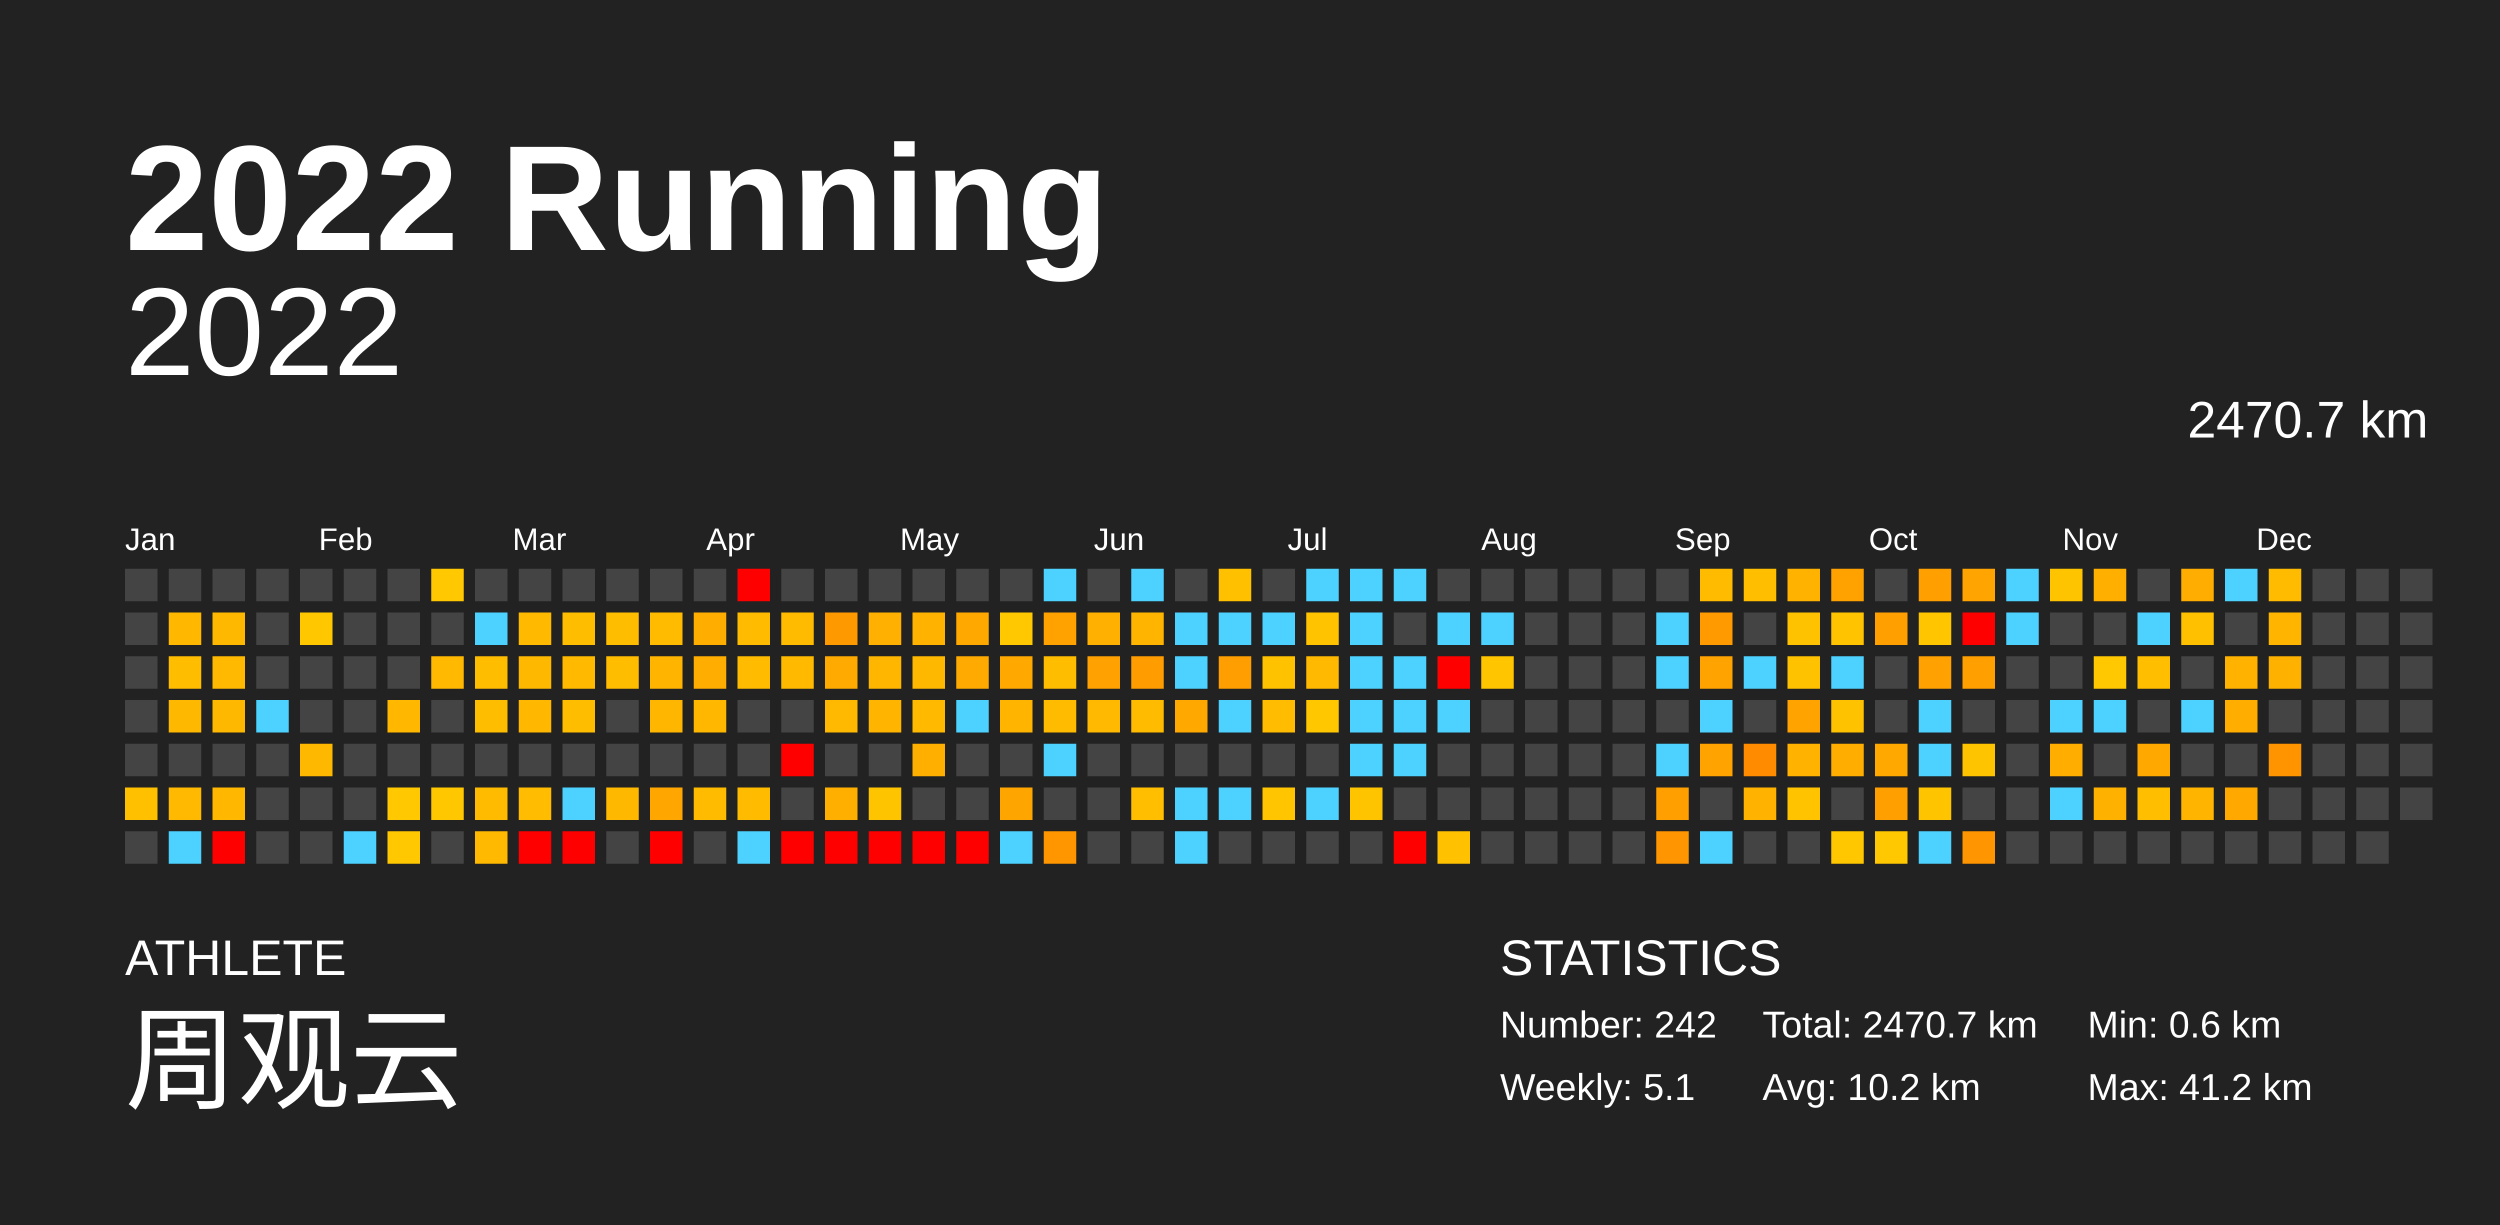
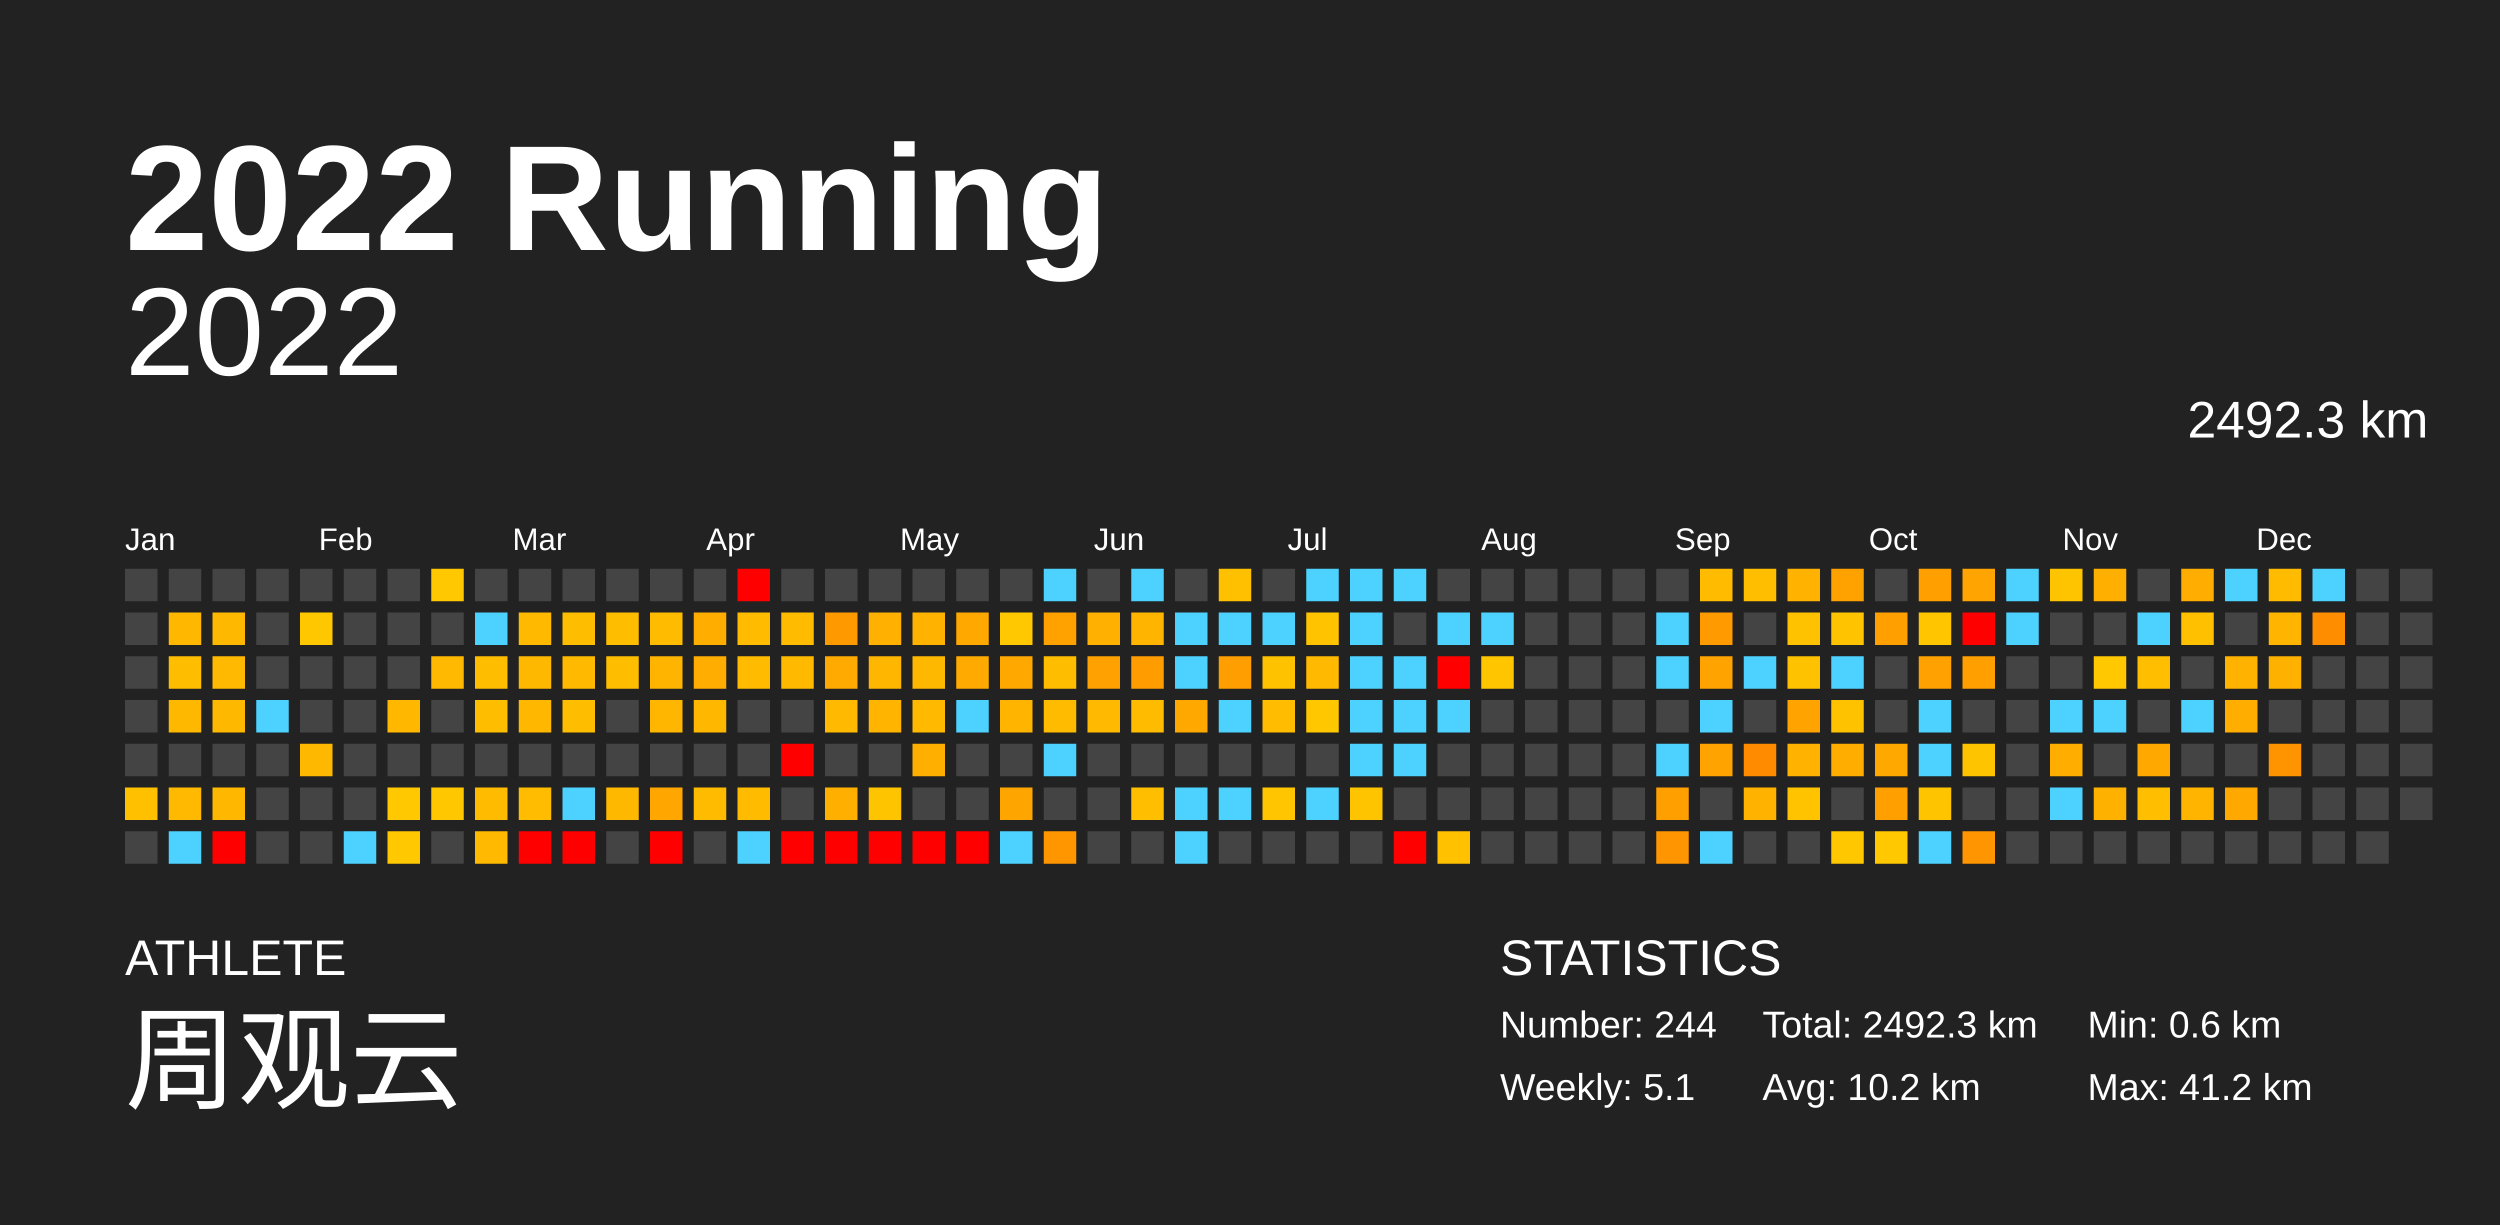
<svg xmlns="http://www.w3.org/2000/svg" baseProfile="full" height="98mm" version="1.1" viewBox="0,0,200,98" width="200mm">
  <defs />
  <rect fill="#222222" height="98" width="200" x="0" y="0" />
  <text fill="#FFFFFF" style="font-size:12px; font-family:Arial; font-weight:bold;" x="10" y="20">2022 Running</text>
  <text fill="#FFFFFF" style="font-size:4px; font-family:Arial" x="10" y="78">ATHLETE</text>
  <text fill="#FFFFFF" style="font-size:9px; font-family:Arial" x="10" y="88">周观云</text>
  <text fill="#FFFFFF" style="font-size:4px; font-family:Arial" x="120" y="78">STATISTICS</text>
-   <text fill="#FFFFFF" style="font-size:3px; font-family:Arial" x="120" y="83">Number: 242</text>
+   <text fill="#FFFFFF" style="font-size:3px; font-family:Arial" x="120" y="83">Number: 244</text>
  <text fill="#FFFFFF" style="font-size:3px; font-family:Arial" x="120" y="88">Weekly: 5.1</text>
-   <text fill="#FFFFFF" style="font-size:3px; font-family:Arial" x="141" y="83">Total: 2470.7 km</text>
+   <text fill="#FFFFFF" style="font-size:3px; font-family:Arial" x="141" y="83">Total: 2492.3 km</text>
  <text fill="#FFFFFF" style="font-size:3px; font-family:Arial" x="141" y="88">Avg: 10.2 km</text>
  <text fill="#FFFFFF" style="font-size:3px; font-family:Arial" x="167" y="83">Min: 0.6 km</text>
  <text fill="#FFFFFF" style="font-size:3px; font-family:Arial" x="167" y="88">Max: 41.2 km</text>
  <text alignment-baseline="hanging" fill="#FFFFFF" style="font-size:10.0px; font-family:Arial;" x="10" y="30">2022</text>
-   <text alignment-baseline="hanging" fill="#FFFFFF" style="font-size:4.125px; font-family:Arial;" x="175" y="35">2470.7 km</text>
+   <text alignment-baseline="hanging" fill="#FFFFFF" style="font-size:4.125px; font-family:Arial;" x="175" y="35">2492.3 km</text>
  <text fill="#FFFFFF" style="font-size:2.5px; font-family:Arial" x="10.0" y="44">Jan</text>
  <text fill="#FFFFFF" style="font-size:2.5px; font-family:Arial" x="25.5" y="44">Feb</text>
  <text fill="#FFFFFF" style="font-size:2.5px; font-family:Arial" x="41.0" y="44">Mar</text>
  <text fill="#FFFFFF" style="font-size:2.5px; font-family:Arial" x="56.5" y="44">Apr</text>
  <text fill="#FFFFFF" style="font-size:2.5px; font-family:Arial" x="72.0" y="44">May</text>
  <text fill="#FFFFFF" style="font-size:2.5px; font-family:Arial" x="87.5" y="44">Jun</text>
  <text fill="#FFFFFF" style="font-size:2.5px; font-family:Arial" x="103.0" y="44">Jul</text>
  <text fill="#FFFFFF" style="font-size:2.5px; font-family:Arial" x="118.5" y="44">Aug</text>
  <text fill="#FFFFFF" style="font-size:2.5px; font-family:Arial" x="134.0" y="44">Sep</text>
  <text fill="#FFFFFF" style="font-size:2.5px; font-family:Arial" x="149.5" y="44">Oct</text>
  <text fill="#FFFFFF" style="font-size:2.5px; font-family:Arial" x="165.0" y="44">Nov</text>
  <text fill="#FFFFFF" style="font-size:2.5px; font-family:Arial" x="180.5" y="44">Dec</text>
  <rect fill="#444444" height="2.6" width="2.6" x="10.0" y="45.5" />
  <rect fill="#444444" height="2.6" width="2.6" x="10.0" y="49.0" />
  <rect fill="#444444" height="2.6" width="2.6" x="10.0" y="52.5" />
  <rect fill="#444444" height="2.6" width="2.6" x="10.0" y="56.0" />
  <rect fill="#444444" height="2.6" width="2.6" x="10.0" y="59.5" />
  <rect fill="#ffc000" height="2.6" width="2.6" x="10.0" y="63.0" />
  <rect fill="#444444" height="2.6" width="2.6" x="10.0" y="66.5" />
  <rect fill="#444444" height="2.6" width="2.6" x="13.5" y="45.5" />
  <rect fill="#ffb700" height="2.6" width="2.6" x="13.5" y="49.0" />
  <rect fill="#ffbd00" height="2.6" width="2.6" x="13.5" y="52.5" />
  <rect fill="#ffb800" height="2.6" width="2.6" x="13.5" y="56.0" />
  <rect fill="#444444" height="2.6" width="2.6" x="13.5" y="59.5" />
  <rect fill="#ffb900" height="2.6" width="2.6" x="13.5" y="63.0" />
  <rect fill="#4dd2ff" height="2.6" width="2.6" x="13.5" y="66.5" />
  <rect fill="#444444" height="2.6" width="2.6" x="17.0" y="45.5" />
  <rect fill="#ffb800" height="2.6" width="2.6" x="17.0" y="49.0" />
  <rect fill="#ffb900" height="2.6" width="2.6" x="17.0" y="52.5" />
  <rect fill="#ffb800" height="2.6" width="2.6" x="17.0" y="56.0" />
  <rect fill="#444444" height="2.6" width="2.6" x="17.0" y="59.5" />
  <rect fill="#ffb700" height="2.6" width="2.6" x="17.0" y="63.0" />
  <rect fill="red" height="2.6" width="2.6" x="17.0" y="66.5" />
  <rect fill="#444444" height="2.6" width="2.6" x="20.5" y="45.5" />
  <rect fill="#444444" height="2.6" width="2.6" x="20.5" y="49.0" />
  <rect fill="#444444" height="2.6" width="2.6" x="20.5" y="52.5" />
  <rect fill="#4dd2ff" height="2.6" width="2.6" x="20.5" y="56.0" />
  <rect fill="#444444" height="2.6" width="2.6" x="20.5" y="59.5" />
  <rect fill="#444444" height="2.6" width="2.6" x="20.5" y="63.0" />
  <rect fill="#444444" height="2.6" width="2.6" x="20.5" y="66.5" />
  <rect fill="#444444" height="2.6" width="2.6" x="24.0" y="45.5" />
  <rect fill="#ffc700" height="2.6" width="2.6" x="24.0" y="49.0" />
  <rect fill="#444444" height="2.6" width="2.6" x="24.0" y="52.5" />
  <rect fill="#444444" height="2.6" width="2.6" x="24.0" y="56.0" />
  <rect fill="#ffb800" height="2.6" width="2.6" x="24.0" y="59.5" />
  <rect fill="#444444" height="2.6" width="2.6" x="24.0" y="63.0" />
  <rect fill="#444444" height="2.6" width="2.6" x="24.0" y="66.5" />
  <rect fill="#444444" height="2.6" width="2.6" x="27.5" y="45.5" />
  <rect fill="#444444" height="2.6" width="2.6" x="27.5" y="49.0" />
  <rect fill="#444444" height="2.6" width="2.6" x="27.5" y="52.5" />
  <rect fill="#444444" height="2.6" width="2.6" x="27.5" y="56.0" />
  <rect fill="#444444" height="2.6" width="2.6" x="27.5" y="59.5" />
  <rect fill="#444444" height="2.6" width="2.6" x="27.5" y="63.0" />
  <rect fill="#4dd2ff" height="2.6" width="2.6" x="27.5" y="66.5" />
  <rect fill="#444444" height="2.6" width="2.6" x="31.0" y="45.5" />
  <rect fill="#444444" height="2.6" width="2.6" x="31.0" y="49.0" />
  <rect fill="#444444" height="2.6" width="2.6" x="31.0" y="52.5" />
  <rect fill="#ffb700" height="2.6" width="2.6" x="31.0" y="56.0" />
  <rect fill="#444444" height="2.6" width="2.6" x="31.0" y="59.5" />
  <rect fill="#ffc800" height="2.6" width="2.6" x="31.0" y="63.0" />
  <rect fill="#ffc800" height="2.6" width="2.6" x="31.0" y="66.5" />
  <rect fill="#ffc800" height="2.6" width="2.6" x="34.5" y="45.5" />
  <rect fill="#444444" height="2.6" width="2.6" x="34.5" y="49.0" />
  <rect fill="#ffb900" height="2.6" width="2.6" x="34.5" y="52.5" />
  <rect fill="#444444" height="2.6" width="2.6" x="34.5" y="56.0" />
  <rect fill="#444444" height="2.6" width="2.6" x="34.5" y="59.5" />
  <rect fill="#ffc700" height="2.6" width="2.6" x="34.5" y="63.0" />
  <rect fill="#444444" height="2.6" width="2.6" x="34.5" y="66.5" />
  <rect fill="#444444" height="2.6" width="2.6" x="38.0" y="45.5" />
  <rect fill="#4dd2ff" height="2.6" width="2.6" x="38.0" y="49.0" />
  <rect fill="#ffbd00" height="2.6" width="2.6" x="38.0" y="52.5" />
  <rect fill="#ffbd00" height="2.6" width="2.6" x="38.0" y="56.0" />
  <rect fill="#444444" height="2.6" width="2.6" x="38.0" y="59.5" />
  <rect fill="#ffbb00" height="2.6" width="2.6" x="38.0" y="63.0" />
  <rect fill="#ffb900" height="2.6" width="2.6" x="38.0" y="66.5" />
  <rect fill="#444444" height="2.6" width="2.6" x="41.5" y="45.5" />
  <rect fill="#ffba00" height="2.6" width="2.6" x="41.5" y="49.0" />
  <rect fill="#ffb800" height="2.6" width="2.6" x="41.5" y="52.5" />
  <rect fill="#ffb700" height="2.6" width="2.6" x="41.5" y="56.0" />
  <rect fill="#444444" height="2.6" width="2.6" x="41.5" y="59.5" />
  <rect fill="#ffbc00" height="2.6" width="2.6" x="41.5" y="63.0" />
  <rect fill="red" height="2.6" width="2.6" x="41.5" y="66.5" />
  <rect fill="#444444" height="2.6" width="2.6" x="45.0" y="45.5" />
  <rect fill="#ffbd00" height="2.6" width="2.6" x="45.0" y="49.0" />
  <rect fill="#ffba00" height="2.6" width="2.6" x="45.0" y="52.5" />
  <rect fill="#ffbd00" height="2.6" width="2.6" x="45.0" y="56.0" />
  <rect fill="#444444" height="2.6" width="2.6" x="45.0" y="59.5" />
  <rect fill="#4dd2ff" height="2.6" width="2.6" x="45.0" y="63.0" />
  <rect fill="red" height="2.6" width="2.6" x="45.0" y="66.5" />
  <rect fill="#444444" height="2.6" width="2.6" x="48.5" y="45.5" />
  <rect fill="#ffbd00" height="2.6" width="2.6" x="48.5" y="49.0" />
  <rect fill="#ffbd00" height="2.6" width="2.6" x="48.5" y="52.5" />
  <rect fill="#444444" height="2.6" width="2.6" x="48.5" y="56.0" />
  <rect fill="#444444" height="2.6" width="2.6" x="48.5" y="59.5" />
  <rect fill="#ffb800" height="2.6" width="2.6" x="48.5" y="63.0" />
  <rect fill="#444444" height="2.6" width="2.6" x="48.5" y="66.5" />
  <rect fill="#444444" height="2.6" width="2.6" x="52.0" y="45.5" />
  <rect fill="#ffbb00" height="2.6" width="2.6" x="52.0" y="49.0" />
  <rect fill="#ffb500" height="2.6" width="2.6" x="52.0" y="52.5" />
  <rect fill="#ffb600" height="2.6" width="2.6" x="52.0" y="56.0" />
  <rect fill="#444444" height="2.6" width="2.6" x="52.0" y="59.5" />
  <rect fill="#ffa700" height="2.6" width="2.6" x="52.0" y="63.0" />
  <rect fill="red" height="2.6" width="2.6" x="52.0" y="66.5" />
  <rect fill="#444444" height="2.6" width="2.6" x="55.5" y="45.5" />
  <rect fill="#ffae00" height="2.6" width="2.6" x="55.5" y="49.0" />
  <rect fill="#ffad00" height="2.6" width="2.6" x="55.5" y="52.5" />
  <rect fill="#ffb700" height="2.6" width="2.6" x="55.5" y="56.0" />
  <rect fill="#444444" height="2.6" width="2.6" x="55.5" y="59.5" />
  <rect fill="#ffbb00" height="2.6" width="2.6" x="55.5" y="63.0" />
  <rect fill="#444444" height="2.6" width="2.6" x="55.5" y="66.5" />
  <rect fill="red" height="2.6" width="2.6" x="59.0" y="45.5" />
  <rect fill="#ffbb00" height="2.6" width="2.6" x="59.0" y="49.0" />
  <rect fill="#ffbb00" height="2.6" width="2.6" x="59.0" y="52.5" />
  <rect fill="#444444" height="2.6" width="2.6" x="59.0" y="56.0" />
  <rect fill="#444444" height="2.6" width="2.6" x="59.0" y="59.5" />
  <rect fill="#ffbb00" height="2.6" width="2.6" x="59.0" y="63.0" />
  <rect fill="#4dd2ff" height="2.6" width="2.6" x="59.0" y="66.5" />
  <rect fill="#444444" height="2.6" width="2.6" x="62.5" y="45.5" />
  <rect fill="#ffbb00" height="2.6" width="2.6" x="62.5" y="49.0" />
  <rect fill="#ffba00" height="2.6" width="2.6" x="62.5" y="52.5" />
  <rect fill="#444444" height="2.6" width="2.6" x="62.5" y="56.0" />
  <rect fill="red" height="2.6" width="2.6" x="62.5" y="59.5" />
  <rect fill="#444444" height="2.6" width="2.6" x="62.5" y="63.0" />
  <rect fill="red" height="2.6" width="2.6" x="62.5" y="66.5" />
  <rect fill="#444444" height="2.6" width="2.6" x="66.0" y="45.5" />
  <rect fill="#ff9900" height="2.6" width="2.6" x="66.0" y="49.0" />
  <rect fill="#ffaa00" height="2.6" width="2.6" x="66.0" y="52.5" />
  <rect fill="#ffb900" height="2.6" width="2.6" x="66.0" y="56.0" />
  <rect fill="#444444" height="2.6" width="2.6" x="66.0" y="59.5" />
  <rect fill="#ffaf00" height="2.6" width="2.6" x="66.0" y="63.0" />
  <rect fill="red" height="2.6" width="2.6" x="66.0" y="66.5" />
  <rect fill="#444444" height="2.6" width="2.6" x="69.5" y="45.5" />
  <rect fill="#ffb000" height="2.6" width="2.6" x="69.5" y="49.0" />
  <rect fill="#ffb600" height="2.6" width="2.6" x="69.5" y="52.5" />
  <rect fill="#ffb400" height="2.6" width="2.6" x="69.5" y="56.0" />
  <rect fill="#444444" height="2.6" width="2.6" x="69.5" y="59.5" />
  <rect fill="#ffc400" height="2.6" width="2.6" x="69.5" y="63.0" />
  <rect fill="red" height="2.6" width="2.6" x="69.5" y="66.5" />
  <rect fill="#444444" height="2.6" width="2.6" x="73.0" y="45.5" />
  <rect fill="#ffb300" height="2.6" width="2.6" x="73.0" y="49.0" />
  <rect fill="#ffb800" height="2.6" width="2.6" x="73.0" y="52.5" />
  <rect fill="#ffba00" height="2.6" width="2.6" x="73.0" y="56.0" />
  <rect fill="#ffaf00" height="2.6" width="2.6" x="73.0" y="59.5" />
  <rect fill="#444444" height="2.6" width="2.6" x="73.0" y="63.0" />
  <rect fill="red" height="2.6" width="2.6" x="73.0" y="66.5" />
  <rect fill="#444444" height="2.6" width="2.6" x="76.5" y="45.5" />
  <rect fill="#ffa800" height="2.6" width="2.6" x="76.5" y="49.0" />
  <rect fill="#ffaa00" height="2.6" width="2.6" x="76.5" y="52.5" />
  <rect fill="#4dd2ff" height="2.6" width="2.6" x="76.5" y="56.0" />
  <rect fill="#444444" height="2.6" width="2.6" x="76.5" y="59.5" />
  <rect fill="#444444" height="2.6" width="2.6" x="76.5" y="63.0" />
  <rect fill="red" height="2.6" width="2.6" x="76.5" y="66.5" />
  <rect fill="#444444" height="2.6" width="2.6" x="80.0" y="45.5" />
  <rect fill="#ffc800" height="2.6" width="2.6" x="80.0" y="49.0" />
  <rect fill="#ffa900" height="2.6" width="2.6" x="80.0" y="52.5" />
  <rect fill="#ffb400" height="2.6" width="2.6" x="80.0" y="56.0" />
  <rect fill="#444444" height="2.6" width="2.6" x="80.0" y="59.5" />
  <rect fill="#ffa500" height="2.6" width="2.6" x="80.0" y="63.0" />
  <rect fill="#4dd2ff" height="2.6" width="2.6" x="80.0" y="66.5" />
  <rect fill="#4dd2ff" height="2.6" width="2.6" x="83.5" y="45.5" />
  <rect fill="#ffa200" height="2.6" width="2.6" x="83.5" y="49.0" />
  <rect fill="#ffbd00" height="2.6" width="2.6" x="83.5" y="52.5" />
  <rect fill="#ffbb00" height="2.6" width="2.6" x="83.5" y="56.0" />
  <rect fill="#4dd2ff" height="2.6" width="2.6" x="83.5" y="59.5" />
  <rect fill="#444444" height="2.6" width="2.6" x="83.5" y="63.0" />
  <rect fill="#ff9600" height="2.6" width="2.6" x="83.5" y="66.5" />
  <rect fill="#444444" height="2.6" width="2.6" x="87.0" y="45.5" />
  <rect fill="#ffb000" height="2.6" width="2.6" x="87.0" y="49.0" />
  <rect fill="#ffa100" height="2.6" width="2.6" x="87.0" y="52.5" />
  <rect fill="#ffb900" height="2.6" width="2.6" x="87.0" y="56.0" />
  <rect fill="#444444" height="2.6" width="2.6" x="87.0" y="59.5" />
  <rect fill="#444444" height="2.6" width="2.6" x="87.0" y="63.0" />
  <rect fill="#444444" height="2.6" width="2.6" x="87.0" y="66.5" />
  <rect fill="#4dd2ff" height="2.6" width="2.6" x="90.5" y="45.5" />
  <rect fill="#ffb500" height="2.6" width="2.6" x="90.5" y="49.0" />
  <rect fill="#ff9d00" height="2.6" width="2.6" x="90.5" y="52.5" />
  <rect fill="#ffbb00" height="2.6" width="2.6" x="90.5" y="56.0" />
  <rect fill="#444444" height="2.6" width="2.6" x="90.5" y="59.5" />
  <rect fill="#ffbf00" height="2.6" width="2.6" x="90.5" y="63.0" />
  <rect fill="#444444" height="2.6" width="2.6" x="90.5" y="66.5" />
  <rect fill="#444444" height="2.6" width="2.6" x="94.0" y="45.5" />
  <rect fill="#4dd2ff" height="2.6" width="2.6" x="94.0" y="49.0" />
  <rect fill="#4dd2ff" height="2.6" width="2.6" x="94.0" y="52.5" />
  <rect fill="#ffa900" height="2.6" width="2.6" x="94.0" y="56.0" />
  <rect fill="#444444" height="2.6" width="2.6" x="94.0" y="59.5" />
  <rect fill="#4dd2ff" height="2.6" width="2.6" x="94.0" y="63.0" />
  <rect fill="#4dd2ff" height="2.6" width="2.6" x="94.0" y="66.5" />
  <rect fill="#ffc000" height="2.6" width="2.6" x="97.5" y="45.5" />
  <rect fill="#4dd2ff" height="2.6" width="2.6" x="97.5" y="49.0" />
  <rect fill="#ff9e00" height="2.6" width="2.6" x="97.5" y="52.5" />
  <rect fill="#4dd2ff" height="2.6" width="2.6" x="97.5" y="56.0" />
  <rect fill="#444444" height="2.6" width="2.6" x="97.5" y="59.5" />
  <rect fill="#4dd2ff" height="2.6" width="2.6" x="97.5" y="63.0" />
  <rect fill="#444444" height="2.6" width="2.6" x="97.5" y="66.5" />
  <rect fill="#444444" height="2.6" width="2.6" x="101.0" y="45.5" />
  <rect fill="#4dd2ff" height="2.6" width="2.6" x="101.0" y="49.0" />
  <rect fill="#ffc200" height="2.6" width="2.6" x="101.0" y="52.5" />
  <rect fill="#ffbc00" height="2.6" width="2.6" x="101.0" y="56.0" />
  <rect fill="#444444" height="2.6" width="2.6" x="101.0" y="59.5" />
  <rect fill="#ffc500" height="2.6" width="2.6" x="101.0" y="63.0" />
  <rect fill="#444444" height="2.6" width="2.6" x="101.0" y="66.5" />
  <rect fill="#4dd2ff" height="2.6" width="2.6" x="104.5" y="45.5" />
  <rect fill="#ffc300" height="2.6" width="2.6" x="104.5" y="49.0" />
  <rect fill="#ffb900" height="2.6" width="2.6" x="104.5" y="52.5" />
  <rect fill="#ffc700" height="2.6" width="2.6" x="104.5" y="56.0" />
  <rect fill="#444444" height="2.6" width="2.6" x="104.5" y="59.5" />
  <rect fill="#4dd2ff" height="2.6" width="2.6" x="104.5" y="63.0" />
  <rect fill="#444444" height="2.6" width="2.6" x="104.5" y="66.5" />
  <rect fill="#4dd2ff" height="2.6" width="2.6" x="108.0" y="45.5" />
  <rect fill="#4dd2ff" height="2.6" width="2.6" x="108.0" y="49.0" />
  <rect fill="#4dd2ff" height="2.6" width="2.6" x="108.0" y="52.5" />
  <rect fill="#4dd2ff" height="2.6" width="2.6" x="108.0" y="56.0" />
  <rect fill="#4dd2ff" height="2.6" width="2.6" x="108.0" y="59.5" />
  <rect fill="#ffc400" height="2.6" width="2.6" x="108.0" y="63.0" />
  <rect fill="#444444" height="2.6" width="2.6" x="108.0" y="66.5" />
  <rect fill="#4dd2ff" height="2.6" width="2.6" x="111.5" y="45.5" />
  <rect fill="#444444" height="2.6" width="2.6" x="111.5" y="49.0" />
  <rect fill="#4dd2ff" height="2.6" width="2.6" x="111.5" y="52.5" />
  <rect fill="#4dd2ff" height="2.6" width="2.6" x="111.5" y="56.0" />
  <rect fill="#4dd2ff" height="2.6" width="2.6" x="111.5" y="59.5" />
  <rect fill="#444444" height="2.6" width="2.6" x="111.5" y="63.0" />
  <rect fill="red" height="2.6" width="2.6" x="111.5" y="66.5" />
  <rect fill="#444444" height="2.6" width="2.6" x="115.0" y="45.5" />
  <rect fill="#4dd2ff" height="2.6" width="2.6" x="115.0" y="49.0" />
  <rect fill="red" height="2.6" width="2.6" x="115.0" y="52.5" />
  <rect fill="#4dd2ff" height="2.6" width="2.6" x="115.0" y="56.0" />
  <rect fill="#444444" height="2.6" width="2.6" x="115.0" y="59.5" />
  <rect fill="#444444" height="2.6" width="2.6" x="115.0" y="63.0" />
  <rect fill="#ffc100" height="2.6" width="2.6" x="115.0" y="66.5" />
  <rect fill="#444444" height="2.6" width="2.6" x="118.5" y="45.5" />
  <rect fill="#4dd2ff" height="2.6" width="2.6" x="118.5" y="49.0" />
  <rect fill="#ffc600" height="2.6" width="2.6" x="118.5" y="52.5" />
  <rect fill="#444444" height="2.6" width="2.6" x="118.5" y="56.0" />
  <rect fill="#444444" height="2.6" width="2.6" x="118.5" y="59.5" />
  <rect fill="#444444" height="2.6" width="2.6" x="118.5" y="63.0" />
  <rect fill="#444444" height="2.6" width="2.6" x="118.5" y="66.5" />
  <rect fill="#444444" height="2.6" width="2.6" x="122.0" y="45.5" />
  <rect fill="#444444" height="2.6" width="2.6" x="122.0" y="49.0" />
  <rect fill="#444444" height="2.6" width="2.6" x="122.0" y="52.5" />
  <rect fill="#444444" height="2.6" width="2.6" x="122.0" y="56.0" />
  <rect fill="#444444" height="2.6" width="2.6" x="122.0" y="59.5" />
  <rect fill="#444444" height="2.6" width="2.6" x="122.0" y="63.0" />
  <rect fill="#444444" height="2.6" width="2.6" x="122.0" y="66.5" />
  <rect fill="#444444" height="2.6" width="2.6" x="125.5" y="45.5" />
  <rect fill="#444444" height="2.6" width="2.6" x="125.5" y="49.0" />
  <rect fill="#444444" height="2.6" width="2.6" x="125.5" y="52.5" />
  <rect fill="#444444" height="2.6" width="2.6" x="125.5" y="56.0" />
  <rect fill="#444444" height="2.6" width="2.6" x="125.5" y="59.5" />
  <rect fill="#444444" height="2.6" width="2.6" x="125.5" y="63.0" />
  <rect fill="#444444" height="2.6" width="2.6" x="125.5" y="66.5" />
  <rect fill="#444444" height="2.6" width="2.6" x="129.0" y="45.5" />
  <rect fill="#444444" height="2.6" width="2.6" x="129.0" y="49.0" />
  <rect fill="#444444" height="2.6" width="2.6" x="129.0" y="52.5" />
  <rect fill="#444444" height="2.6" width="2.6" x="129.0" y="56.0" />
  <rect fill="#444444" height="2.6" width="2.6" x="129.0" y="59.5" />
  <rect fill="#444444" height="2.6" width="2.6" x="129.0" y="63.0" />
  <rect fill="#444444" height="2.6" width="2.6" x="129.0" y="66.5" />
  <rect fill="#444444" height="2.6" width="2.6" x="132.5" y="45.5" />
  <rect fill="#4dd2ff" height="2.6" width="2.6" x="132.5" y="49.0" />
  <rect fill="#4dd2ff" height="2.6" width="2.6" x="132.5" y="52.5" />
  <rect fill="#444444" height="2.6" width="2.6" x="132.5" y="56.0" />
  <rect fill="#4dd2ff" height="2.6" width="2.6" x="132.5" y="59.5" />
  <rect fill="#ff9f00" height="2.6" width="2.6" x="132.5" y="63.0" />
  <rect fill="#ff9500" height="2.6" width="2.6" x="132.5" y="66.5" />
  <rect fill="#ffbb00" height="2.6" width="2.6" x="136.0" y="45.5" />
  <rect fill="#ff9a00" height="2.6" width="2.6" x="136.0" y="49.0" />
  <rect fill="#ffa300" height="2.6" width="2.6" x="136.0" y="52.5" />
  <rect fill="#4dd2ff" height="2.6" width="2.6" x="136.0" y="56.0" />
  <rect fill="#ffa300" height="2.6" width="2.6" x="136.0" y="59.5" />
  <rect fill="#444444" height="2.6" width="2.6" x="136.0" y="63.0" />
  <rect fill="#4dd2ff" height="2.6" width="2.6" x="136.0" y="66.5" />
  <rect fill="#ffbf00" height="2.6" width="2.6" x="139.5" y="45.5" />
  <rect fill="#444444" height="2.6" width="2.6" x="139.5" y="49.0" />
  <rect fill="#4dd2ff" height="2.6" width="2.6" x="139.5" y="52.5" />
  <rect fill="#444444" height="2.6" width="2.6" x="139.5" y="56.0" />
  <rect fill="#ff8c00" height="2.6" width="2.6" x="139.5" y="59.5" />
  <rect fill="#ffb300" height="2.6" width="2.6" x="139.5" y="63.0" />
  <rect fill="#444444" height="2.6" width="2.6" x="139.5" y="66.5" />
  <rect fill="#ffb200" height="2.6" width="2.6" x="143.0" y="45.5" />
  <rect fill="#ffc200" height="2.6" width="2.6" x="143.0" y="49.0" />
  <rect fill="#ffc200" height="2.6" width="2.6" x="143.0" y="52.5" />
  <rect fill="#ffa300" height="2.6" width="2.6" x="143.0" y="56.0" />
  <rect fill="#ffb200" height="2.6" width="2.6" x="143.0" y="59.5" />
  <rect fill="#ffc300" height="2.6" width="2.6" x="143.0" y="63.0" />
  <rect fill="#444444" height="2.6" width="2.6" x="143.0" y="66.5" />
  <rect fill="#ffa200" height="2.6" width="2.6" x="146.5" y="45.5" />
  <rect fill="#ffc300" height="2.6" width="2.6" x="146.5" y="49.0" />
  <rect fill="#4dd2ff" height="2.6" width="2.6" x="146.5" y="52.5" />
  <rect fill="#ffc200" height="2.6" width="2.6" x="146.5" y="56.0" />
  <rect fill="#ffae00" height="2.6" width="2.6" x="146.5" y="59.5" />
  <rect fill="#444444" height="2.6" width="2.6" x="146.5" y="63.0" />
  <rect fill="#ffc700" height="2.6" width="2.6" x="146.5" y="66.5" />
  <rect fill="#444444" height="2.6" width="2.6" x="150.0" y="45.5" />
  <rect fill="#ff9f00" height="2.6" width="2.6" x="150.0" y="49.0" />
  <rect fill="#444444" height="2.6" width="2.6" x="150.0" y="52.5" />
  <rect fill="#444444" height="2.6" width="2.6" x="150.0" y="56.0" />
  <rect fill="#ffa800" height="2.6" width="2.6" x="150.0" y="59.5" />
  <rect fill="#ffa000" height="2.6" width="2.6" x="150.0" y="63.0" />
  <rect fill="#ffc800" height="2.6" width="2.6" x="150.0" y="66.5" />
  <rect fill="#ffa000" height="2.6" width="2.6" x="153.5" y="45.5" />
  <rect fill="#ffc600" height="2.6" width="2.6" x="153.5" y="49.0" />
  <rect fill="#ffa100" height="2.6" width="2.6" x="153.5" y="52.5" />
  <rect fill="#4dd2ff" height="2.6" width="2.6" x="153.5" y="56.0" />
  <rect fill="#4dd2ff" height="2.6" width="2.6" x="153.5" y="59.5" />
  <rect fill="#ffc400" height="2.6" width="2.6" x="153.5" y="63.0" />
  <rect fill="#4dd2ff" height="2.6" width="2.6" x="153.5" y="66.5" />
  <rect fill="#ffa400" height="2.6" width="2.6" x="157.0" y="45.5" />
  <rect fill="red" height="2.6" width="2.6" x="157.0" y="49.0" />
  <rect fill="#ffa000" height="2.6" width="2.6" x="157.0" y="52.5" />
  <rect fill="#444444" height="2.6" width="2.6" x="157.0" y="56.0" />
  <rect fill="#ffc400" height="2.6" width="2.6" x="157.0" y="59.5" />
  <rect fill="#444444" height="2.6" width="2.6" x="157.0" y="63.0" />
  <rect fill="#ff9500" height="2.6" width="2.6" x="157.0" y="66.5" />
  <rect fill="#4dd2ff" height="2.6" width="2.6" x="160.5" y="45.5" />
  <rect fill="#4dd2ff" height="2.6" width="2.6" x="160.5" y="49.0" />
  <rect fill="#444444" height="2.6" width="2.6" x="160.5" y="52.5" />
  <rect fill="#444444" height="2.6" width="2.6" x="160.5" y="56.0" />
  <rect fill="#444444" height="2.6" width="2.6" x="160.5" y="59.5" />
  <rect fill="#444444" height="2.6" width="2.6" x="160.5" y="63.0" />
  <rect fill="#444444" height="2.6" width="2.6" x="160.5" y="66.5" />
  <rect fill="#ffc400" height="2.6" width="2.6" x="164.0" y="45.5" />
  <rect fill="#444444" height="2.6" width="2.6" x="164.0" y="49.0" />
  <rect fill="#444444" height="2.6" width="2.6" x="164.0" y="52.5" />
  <rect fill="#4dd2ff" height="2.6" width="2.6" x="164.0" y="56.0" />
  <rect fill="#ffae00" height="2.6" width="2.6" x="164.0" y="59.5" />
  <rect fill="#4dd2ff" height="2.6" width="2.6" x="164.0" y="63.0" />
  <rect fill="#444444" height="2.6" width="2.6" x="164.0" y="66.5" />
  <rect fill="#ffaf00" height="2.6" width="2.6" x="167.5" y="45.5" />
  <rect fill="#444444" height="2.6" width="2.6" x="167.5" y="49.0" />
  <rect fill="#ffc800" height="2.6" width="2.6" x="167.5" y="52.5" />
  <rect fill="#4dd2ff" height="2.6" width="2.6" x="167.5" y="56.0" />
  <rect fill="#444444" height="2.6" width="2.6" x="167.5" y="59.5" />
  <rect fill="#ffb100" height="2.6" width="2.6" x="167.5" y="63.0" />
  <rect fill="#444444" height="2.6" width="2.6" x="167.5" y="66.5" />
  <rect fill="#444444" height="2.6" width="2.6" x="171.0" y="45.5" />
  <rect fill="#4dd2ff" height="2.6" width="2.6" x="171.0" y="49.0" />
  <rect fill="#ffbf00" height="2.6" width="2.6" x="171.0" y="52.5" />
  <rect fill="#444444" height="2.6" width="2.6" x="171.0" y="56.0" />
  <rect fill="#ffa800" height="2.6" width="2.6" x="171.0" y="59.5" />
  <rect fill="#ffbe00" height="2.6" width="2.6" x="171.0" y="63.0" />
  <rect fill="#444444" height="2.6" width="2.6" x="171.0" y="66.5" />
  <rect fill="#ffad00" height="2.6" width="2.6" x="174.5" y="45.5" />
  <rect fill="#ffc000" height="2.6" width="2.6" x="174.5" y="49.0" />
  <rect fill="#444444" height="2.6" width="2.6" x="174.5" y="52.5" />
  <rect fill="#4dd2ff" height="2.6" width="2.6" x="174.5" y="56.0" />
  <rect fill="#444444" height="2.6" width="2.6" x="174.5" y="59.5" />
  <rect fill="#ffb400" height="2.6" width="2.6" x="174.5" y="63.0" />
  <rect fill="#444444" height="2.6" width="2.6" x="174.5" y="66.5" />
  <rect fill="#4dd2ff" height="2.6" width="2.6" x="178.0" y="45.5" />
  <rect fill="#444444" height="2.6" width="2.6" x="178.0" y="49.0" />
  <rect fill="#ffb200" height="2.6" width="2.6" x="178.0" y="52.5" />
  <rect fill="#ffae00" height="2.6" width="2.6" x="178.0" y="56.0" />
  <rect fill="#444444" height="2.6" width="2.6" x="178.0" y="59.5" />
  <rect fill="#ffa900" height="2.6" width="2.6" x="178.0" y="63.0" />
  <rect fill="#444444" height="2.6" width="2.6" x="178.0" y="66.5" />
  <rect fill="#ffbb00" height="2.6" width="2.6" x="181.5" y="45.5" />
  <rect fill="#ffb500" height="2.6" width="2.6" x="181.5" y="49.0" />
  <rect fill="#ffb100" height="2.6" width="2.6" x="181.5" y="52.5" />
  <rect fill="#444444" height="2.6" width="2.6" x="181.5" y="56.0" />
  <rect fill="#ff9300" height="2.6" width="2.6" x="181.5" y="59.5" />
  <rect fill="#444444" height="2.6" width="2.6" x="181.5" y="63.0" />
  <rect fill="#444444" height="2.6" width="2.6" x="181.5" y="66.5" />
-   <rect fill="#444444" height="2.6" width="2.6" x="185.0" y="45.5" />
-   <rect fill="#444444" height="2.6" width="2.6" x="185.0" y="49.0" />
+   <rect fill="#4dd2ff" height="2.6" width="2.6" x="185.0" y="45.5" />
+   <rect fill="#ff8d00" height="2.6" width="2.6" x="185.0" y="49.0" />
  <rect fill="#444444" height="2.6" width="2.6" x="185.0" y="52.5" />
  <rect fill="#444444" height="2.6" width="2.6" x="185.0" y="56.0" />
  <rect fill="#444444" height="2.6" width="2.6" x="185.0" y="59.5" />
  <rect fill="#444444" height="2.6" width="2.6" x="185.0" y="63.0" />
  <rect fill="#444444" height="2.6" width="2.6" x="185.0" y="66.5" />
  <rect fill="#444444" height="2.6" width="2.6" x="188.5" y="45.5" />
  <rect fill="#444444" height="2.6" width="2.6" x="188.5" y="49.0" />
  <rect fill="#444444" height="2.6" width="2.6" x="188.5" y="52.5" />
  <rect fill="#444444" height="2.6" width="2.6" x="188.5" y="56.0" />
  <rect fill="#444444" height="2.6" width="2.6" x="188.5" y="59.5" />
  <rect fill="#444444" height="2.6" width="2.6" x="188.5" y="63.0" />
  <rect fill="#444444" height="2.6" width="2.6" x="188.5" y="66.5" />
  <rect fill="#444444" height="2.6" width="2.6" x="192.0" y="45.5" />
  <rect fill="#444444" height="2.6" width="2.6" x="192.0" y="49.0" />
  <rect fill="#444444" height="2.6" width="2.6" x="192.0" y="52.5" />
  <rect fill="#444444" height="2.6" width="2.6" x="192.0" y="56.0" />
  <rect fill="#444444" height="2.6" width="2.6" x="192.0" y="59.5" />
  <rect fill="#444444" height="2.6" width="2.6" x="192.0" y="63.0" />
</svg>
